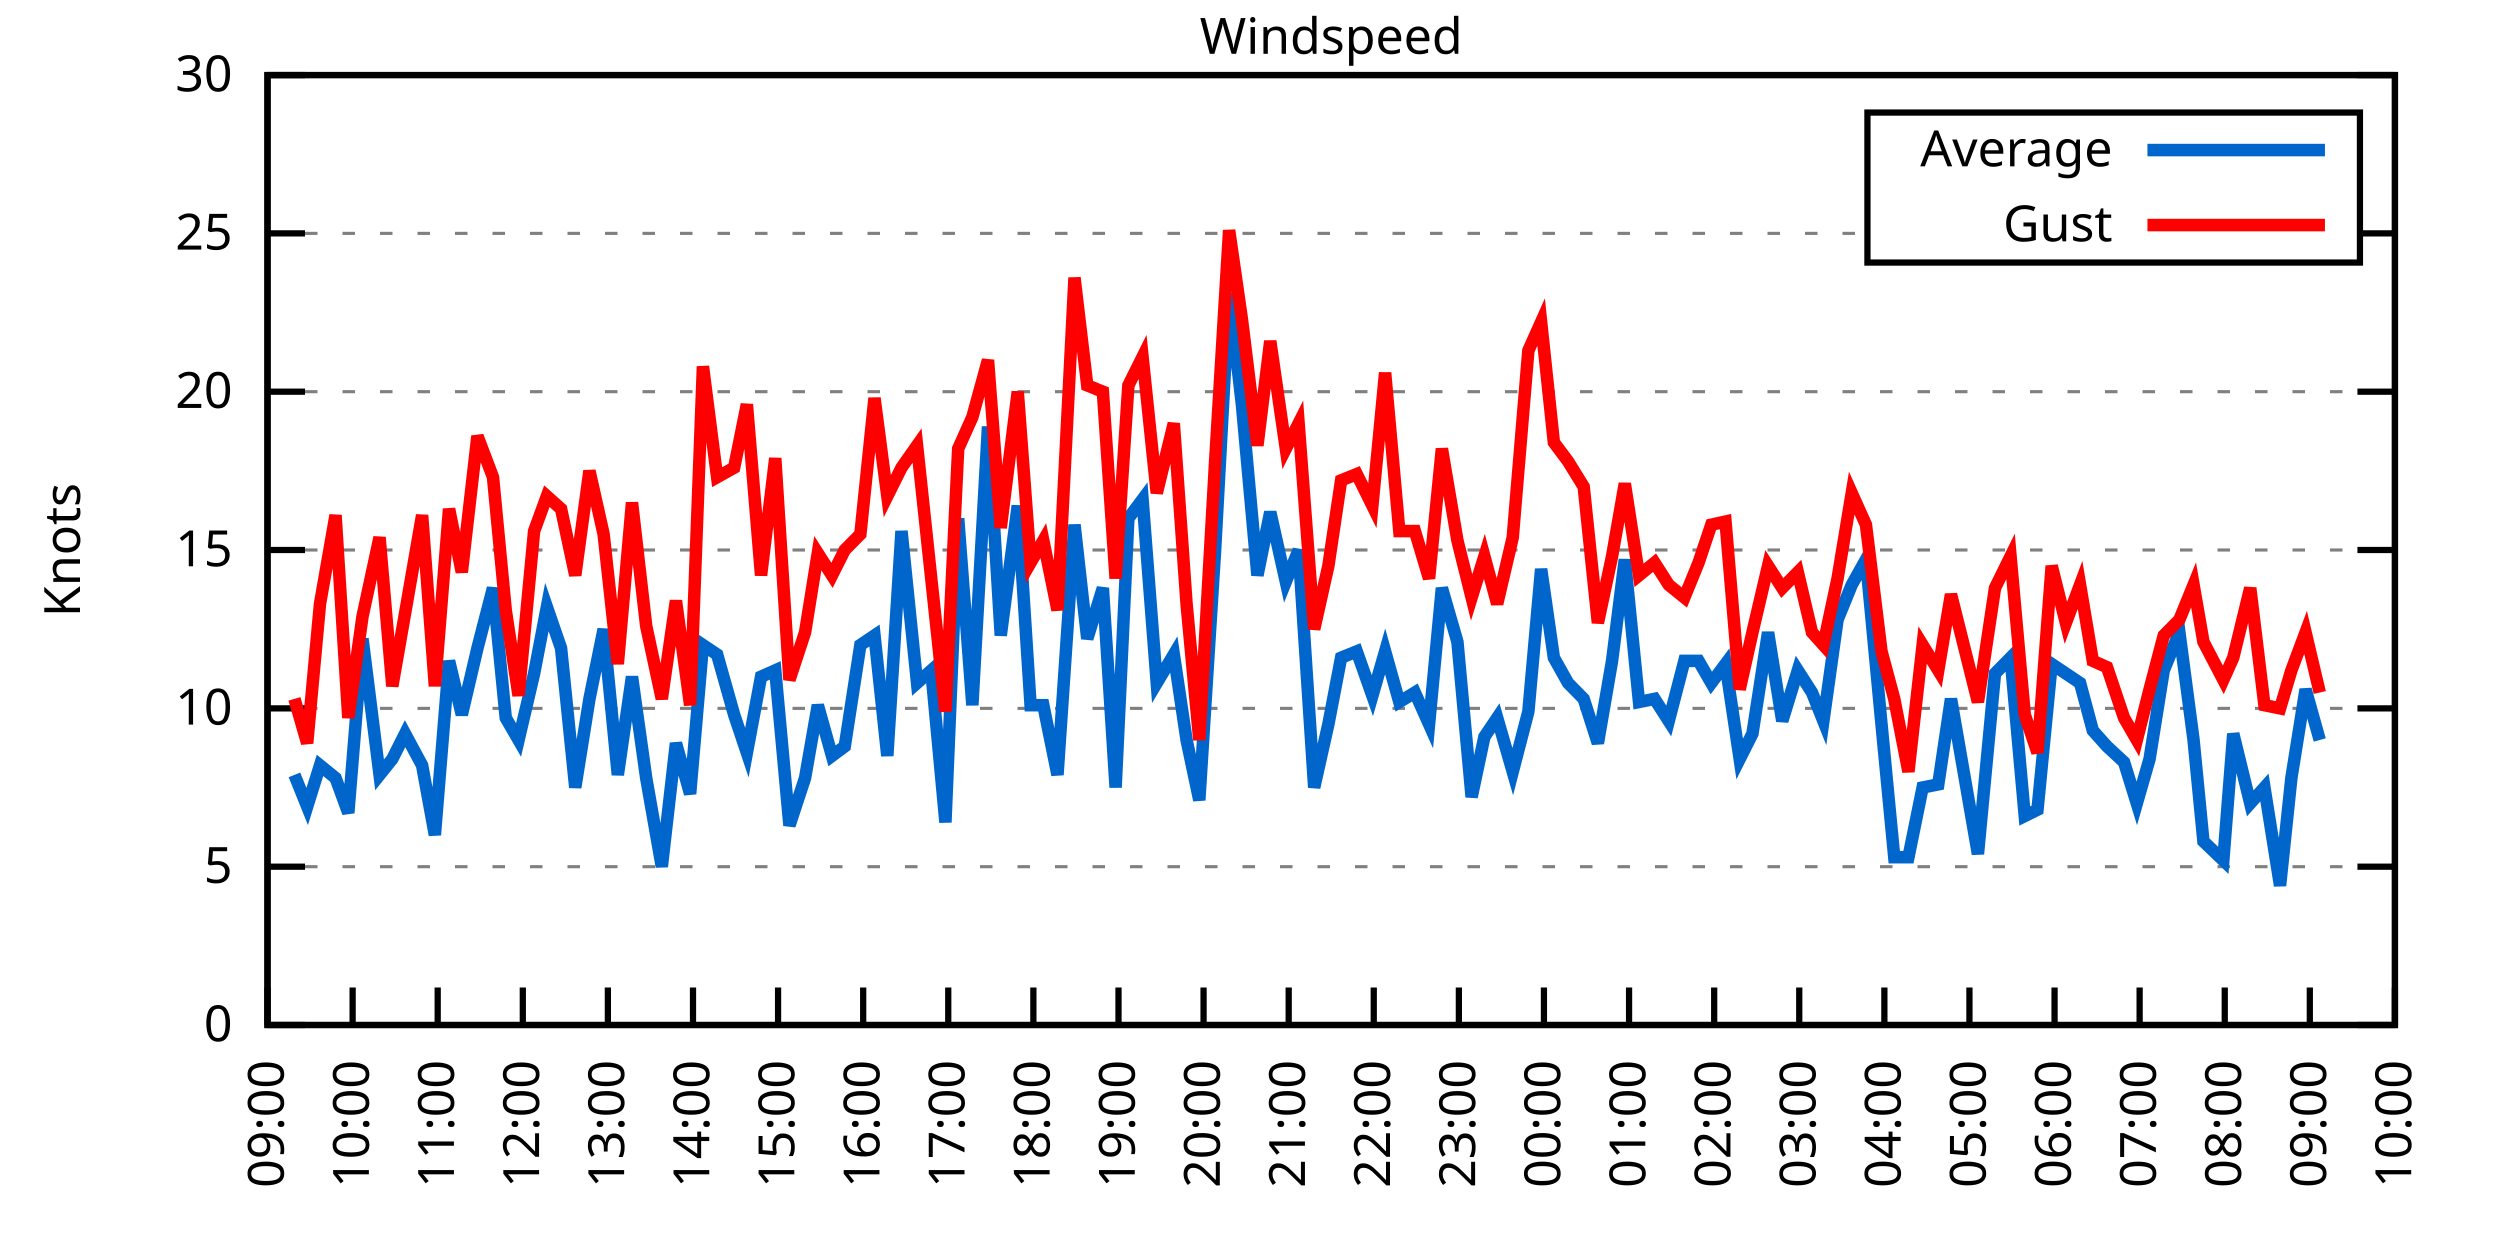
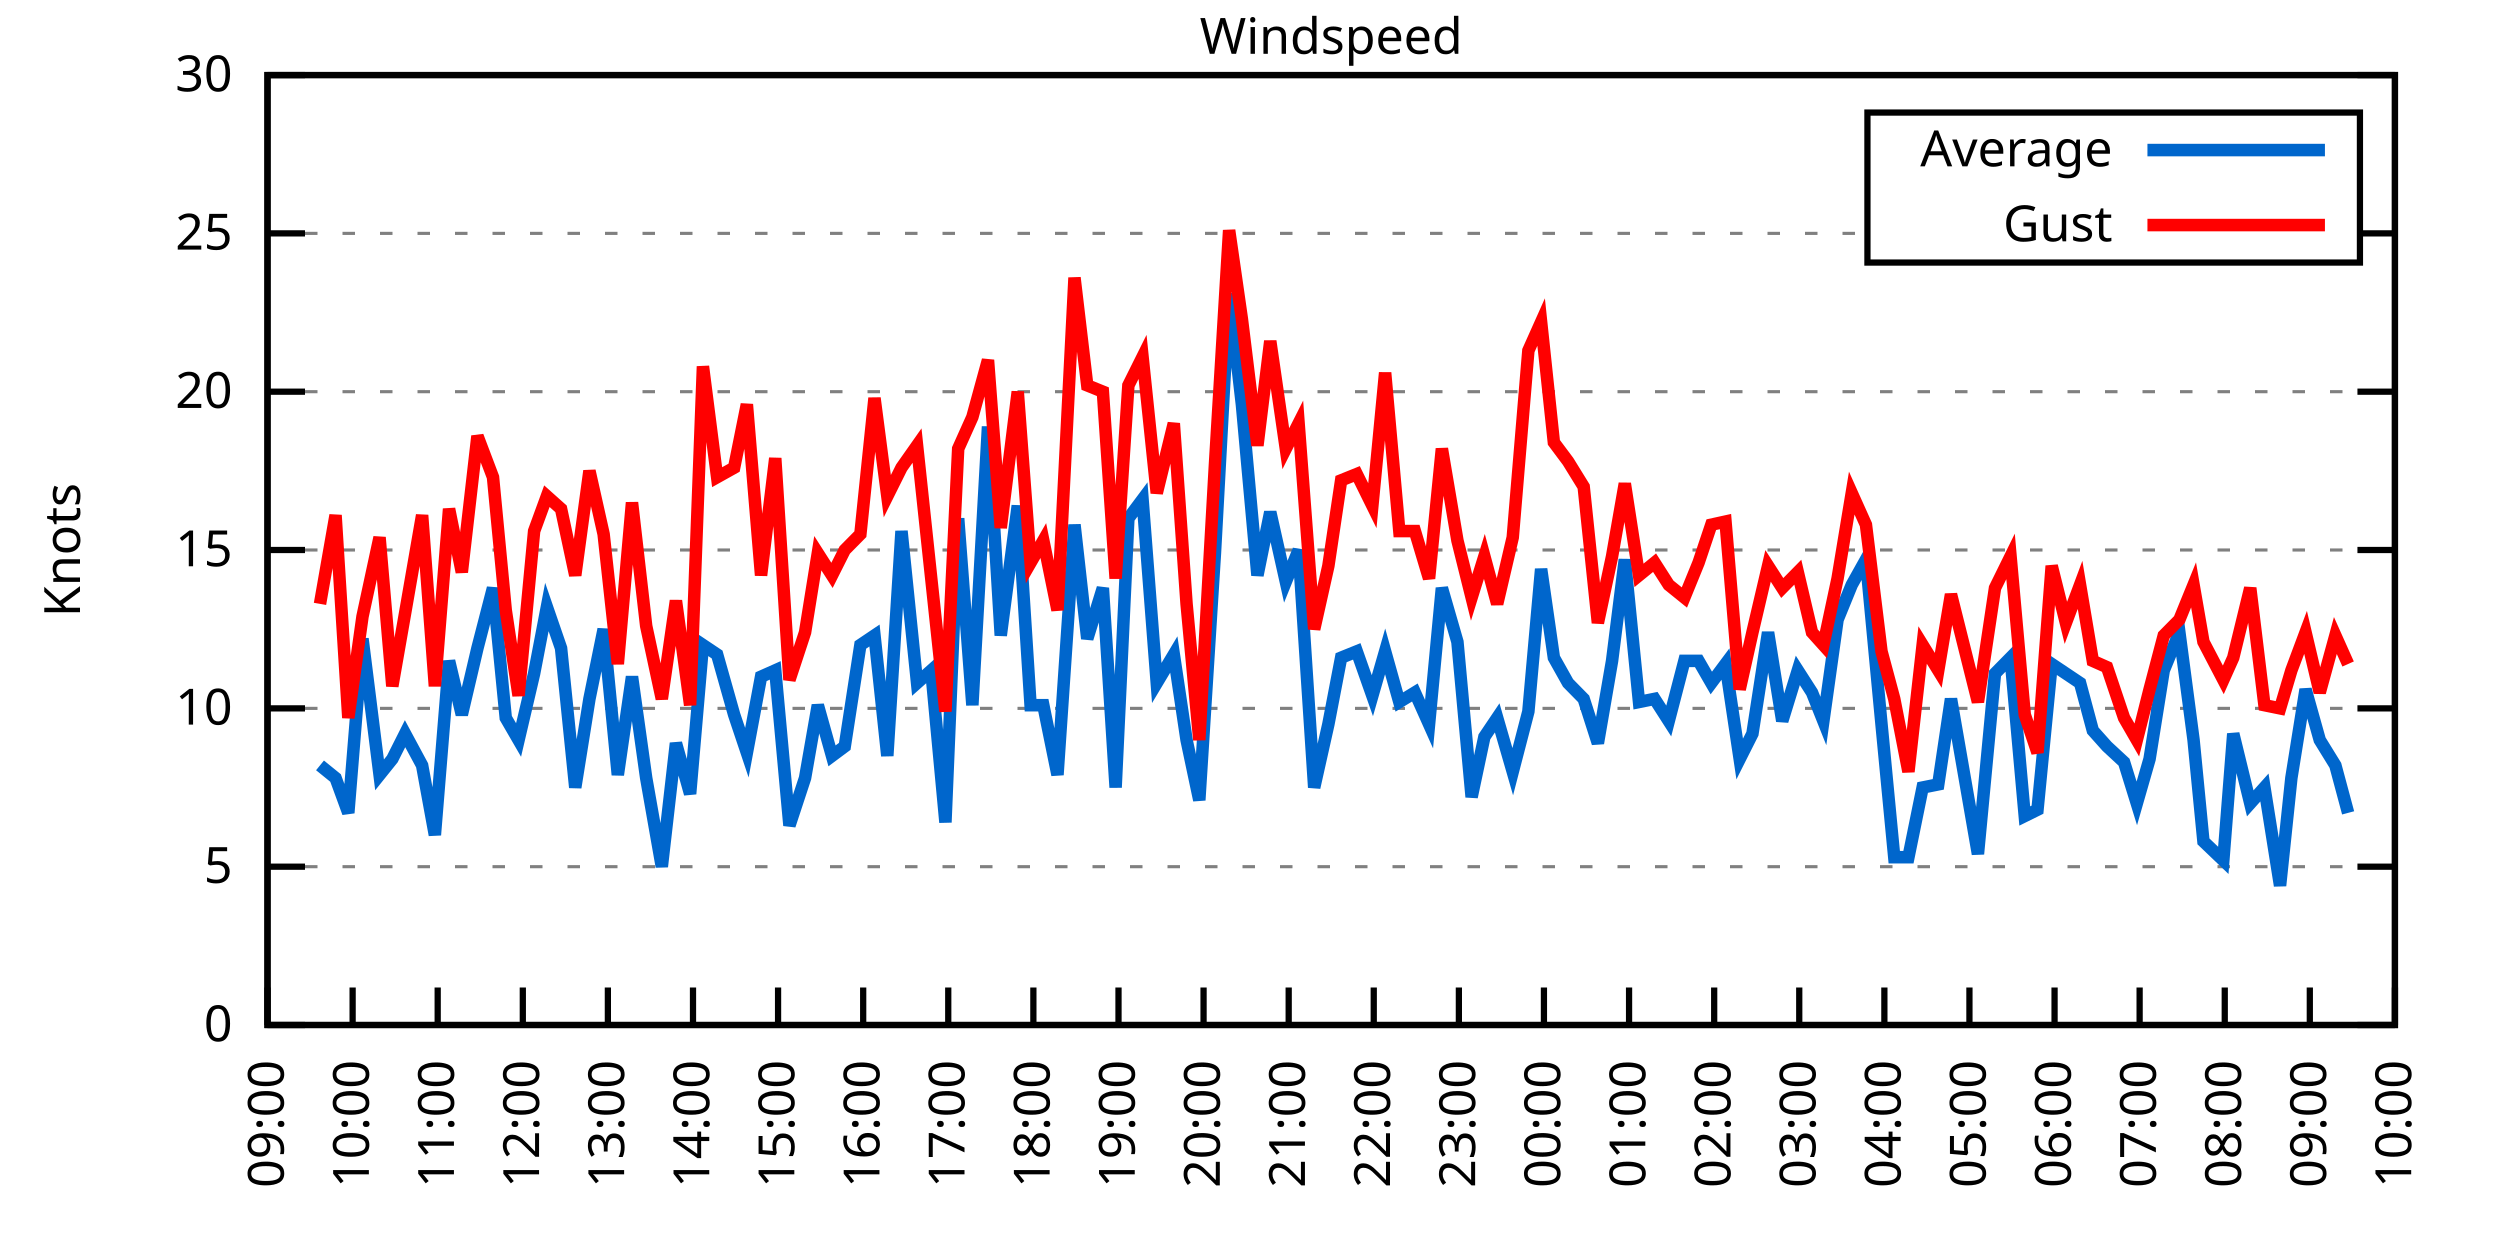
<svg xmlns="http://www.w3.org/2000/svg" xmlns:xlink="http://www.w3.org/1999/xlink" width="400" height="200" viewBox="0 0 400 200">
  <g id="gnuplot_canvas">
    <rect x="0" y="0" width="400" height="200" fill="none" />
    <defs>
      <circle id="gpDot" r="0.5" stroke-width="0.5" stroke="currentColor" />
      <path id="gpPt0" stroke-width="0.333" stroke="currentColor" d="M-1,0 h2 M0,-1 v2" />
      <path id="gpPt1" stroke-width="0.333" stroke="currentColor" d="M-1,-1 L1,1 M1,-1 L-1,1" />
      <path id="gpPt2" stroke-width="0.333" stroke="currentColor" d="M-1,0 L1,0 M0,-1 L0,1 M-1,-1 L1,1 M-1,1 L1,-1" />
      <rect id="gpPt3" stroke-width="0.333" stroke="currentColor" x="-1" y="-1" width="2" height="2" />
      <rect id="gpPt4" stroke-width="0.333" stroke="currentColor" fill="currentColor" x="-1" y="-1" width="2" height="2" />
      <circle id="gpPt5" stroke-width="0.333" stroke="currentColor" cx="0" cy="0" r="1" />
      <use xlink:href="#gpPt5" id="gpPt6" fill="currentColor" stroke="none" />
      <path id="gpPt7" stroke-width="0.333" stroke="currentColor" d="M0,-1.33 L-1.33,0.67 L1.33,0.67 z" />
      <use xlink:href="#gpPt7" id="gpPt8" fill="currentColor" stroke="none" />
      <use xlink:href="#gpPt7" id="gpPt9" stroke="currentColor" transform="rotate(180)" />
      <use xlink:href="#gpPt9" id="gpPt10" fill="currentColor" stroke="none" />
      <use xlink:href="#gpPt3" id="gpPt11" stroke="currentColor" transform="rotate(45)" />
      <use xlink:href="#gpPt11" id="gpPt12" fill="currentColor" stroke="none" />
      <path id="gpPt13" stroke-width="0.333" stroke="currentColor" d="M0,1.330 L1.265,0.411 L0.782,-1.067 L-0.782,-1.076 L-1.265,0.411 z" />
      <use xlink:href="#gpPt13" id="gpPt14" fill="currentColor" stroke="none" />
      <filter id="textbox" filterUnits="objectBoundingBox" x="0" y="0" height="1" width="1">
        <feFlood flood-color="white" flood-opacity="1" result="bgnd" />
        <feComposite in="SourceGraphic" in2="bgnd" operator="atop" />
      </filter>
      <filter id="greybox" filterUnits="objectBoundingBox" x="0" y="0" height="1" width="1">
        <feFlood flood-color="lightgrey" flood-opacity="1" result="grey" />
        <feComposite in="SourceGraphic" in2="grey" operator="atop" />
      </filter>
    </defs>
    <g fill="none" color="white" stroke="currentColor" stroke-width="1.00" stroke-linecap="butt" stroke-linejoin="miter">
</g>
    <g fill="none" color="black" stroke="currentColor" stroke-width="1.00" stroke-linecap="butt" stroke-linejoin="miter">
      <g stroke="none" shape-rendering="crispEdges">
        <polygon fill="rgb(255, 255, 255)" points="42.80,164.00 383.18,164.00 383.18,12.02 42.80,12.02 " />
      </g>
    </g>
    <g fill="none" color="black" stroke="currentColor" stroke-width="1.00" stroke-linecap="butt" stroke-linejoin="miter">
</g>
    <g fill="none" color="black" stroke="black" stroke-width="0.50" stroke-linecap="butt" stroke-linejoin="miter">
</g>
    <g fill="none" color="gray" stroke="currentColor" stroke-width="0.50" stroke-linecap="butt" stroke-linejoin="miter">
      <path stroke="gray" stroke-dasharray="2,4" class="gridline" d="M42.80,164.00 L383.19,164.00  " />
    </g>
    <g fill="none" color="gray" stroke="gray" stroke-width="1.00" stroke-linecap="butt" stroke-linejoin="miter">
</g>
    <g fill="none" color="black" stroke="currentColor" stroke-width="1.00" stroke-linecap="butt" stroke-linejoin="miter">
      <path stroke="black" d="M42.80,164.00 L48.80,164.00 M383.19,164.00 L377.19,164.00  " />
      <g transform="translate(37.20,166.60)" stroke="none" fill="black" font-family="Sans" font-size="8.00" text-anchor="end">
        <text>
          <tspan font-family="Sans"> 0</tspan>
        </text>
      </g>
    </g>
    <g fill="none" color="black" stroke="currentColor" stroke-width="1.00" stroke-linecap="butt" stroke-linejoin="miter">
</g>
    <g fill="none" color="black" stroke="black" stroke-width="0.50" stroke-linecap="butt" stroke-linejoin="miter">
</g>
    <g fill="none" color="gray" stroke="currentColor" stroke-width="0.50" stroke-linecap="butt" stroke-linejoin="miter">
      <path stroke="gray" stroke-dasharray="2,4" class="gridline" d="M42.80,138.67 L383.19,138.67  " />
    </g>
    <g fill="none" color="gray" stroke="gray" stroke-width="1.00" stroke-linecap="butt" stroke-linejoin="miter">
</g>
    <g fill="none" color="black" stroke="currentColor" stroke-width="1.00" stroke-linecap="butt" stroke-linejoin="miter">
      <path stroke="black" d="M42.80,138.67 L48.80,138.67 M383.19,138.67 L377.19,138.67  " />
      <g transform="translate(37.20,141.27)" stroke="none" fill="black" font-family="Sans" font-size="8.00" text-anchor="end">
        <text>
          <tspan font-family="Sans"> 5</tspan>
        </text>
      </g>
    </g>
    <g fill="none" color="black" stroke="currentColor" stroke-width="1.00" stroke-linecap="butt" stroke-linejoin="miter">
</g>
    <g fill="none" color="black" stroke="black" stroke-width="0.50" stroke-linecap="butt" stroke-linejoin="miter">
</g>
    <g fill="none" color="gray" stroke="currentColor" stroke-width="0.50" stroke-linecap="butt" stroke-linejoin="miter">
      <path stroke="gray" stroke-dasharray="2,4" class="gridline" d="M42.80,113.34 L383.19,113.34  " />
    </g>
    <g fill="none" color="gray" stroke="gray" stroke-width="1.00" stroke-linecap="butt" stroke-linejoin="miter">
</g>
    <g fill="none" color="black" stroke="currentColor" stroke-width="1.00" stroke-linecap="butt" stroke-linejoin="miter">
      <path stroke="black" d="M42.80,113.34 L48.80,113.34 M383.19,113.34 L377.19,113.34  " />
      <g transform="translate(37.20,115.94)" stroke="none" fill="black" font-family="Sans" font-size="8.00" text-anchor="end">
        <text>
          <tspan font-family="Sans"> 10</tspan>
        </text>
      </g>
    </g>
    <g fill="none" color="black" stroke="currentColor" stroke-width="1.00" stroke-linecap="butt" stroke-linejoin="miter">
</g>
    <g fill="none" color="black" stroke="black" stroke-width="0.50" stroke-linecap="butt" stroke-linejoin="miter">
</g>
    <g fill="none" color="gray" stroke="currentColor" stroke-width="0.50" stroke-linecap="butt" stroke-linejoin="miter">
      <path stroke="gray" stroke-dasharray="2,4" class="gridline" d="M42.80,88.00 L383.19,88.00  " />
    </g>
    <g fill="none" color="gray" stroke="gray" stroke-width="1.00" stroke-linecap="butt" stroke-linejoin="miter">
</g>
    <g fill="none" color="black" stroke="currentColor" stroke-width="1.00" stroke-linecap="butt" stroke-linejoin="miter">
      <path stroke="black" d="M42.80,88.00 L48.80,88.00 M383.19,88.00 L377.19,88.00  " />
      <g transform="translate(37.20,90.60)" stroke="none" fill="black" font-family="Sans" font-size="8.00" text-anchor="end">
        <text>
          <tspan font-family="Sans"> 15</tspan>
        </text>
      </g>
    </g>
    <g fill="none" color="black" stroke="currentColor" stroke-width="1.00" stroke-linecap="butt" stroke-linejoin="miter">
</g>
    <g fill="none" color="black" stroke="black" stroke-width="0.50" stroke-linecap="butt" stroke-linejoin="miter">
</g>
    <g fill="none" color="gray" stroke="currentColor" stroke-width="0.50" stroke-linecap="butt" stroke-linejoin="miter">
      <path stroke="gray" stroke-dasharray="2,4" class="gridline" d="M42.80,62.67 L383.19,62.67  " />
    </g>
    <g fill="none" color="gray" stroke="gray" stroke-width="1.00" stroke-linecap="butt" stroke-linejoin="miter">
</g>
    <g fill="none" color="black" stroke="currentColor" stroke-width="1.00" stroke-linecap="butt" stroke-linejoin="miter">
      <path stroke="black" d="M42.80,62.67 L48.80,62.67 M383.19,62.67 L377.19,62.67  " />
      <g transform="translate(37.20,65.27)" stroke="none" fill="black" font-family="Sans" font-size="8.00" text-anchor="end">
        <text>
          <tspan font-family="Sans"> 20</tspan>
        </text>
      </g>
    </g>
    <g fill="none" color="black" stroke="currentColor" stroke-width="1.00" stroke-linecap="butt" stroke-linejoin="miter">
</g>
    <g fill="none" color="black" stroke="black" stroke-width="0.50" stroke-linecap="butt" stroke-linejoin="miter">
</g>
    <g fill="none" color="gray" stroke="currentColor" stroke-width="0.50" stroke-linecap="butt" stroke-linejoin="miter">
      <path stroke="gray" stroke-dasharray="2,4" class="gridline" d="M42.80,37.34 L298.79,37.34 M377.59,37.34 L383.19,37.34  " />
    </g>
    <g fill="none" color="gray" stroke="gray" stroke-width="1.00" stroke-linecap="butt" stroke-linejoin="miter">
</g>
    <g fill="none" color="black" stroke="currentColor" stroke-width="1.00" stroke-linecap="butt" stroke-linejoin="miter">
      <path stroke="black" d="M42.80,37.34 L48.80,37.34 M383.19,37.34 L377.19,37.34  " />
      <g transform="translate(37.20,39.94)" stroke="none" fill="black" font-family="Sans" font-size="8.00" text-anchor="end">
        <text>
          <tspan font-family="Sans"> 25</tspan>
        </text>
      </g>
    </g>
    <g fill="none" color="black" stroke="currentColor" stroke-width="1.00" stroke-linecap="butt" stroke-linejoin="miter">
</g>
    <g fill="none" color="black" stroke="black" stroke-width="0.50" stroke-linecap="butt" stroke-linejoin="miter">
</g>
    <g fill="none" color="gray" stroke="currentColor" stroke-width="0.50" stroke-linecap="butt" stroke-linejoin="miter">
      <path stroke="gray" stroke-dasharray="2,4" class="gridline" d="M42.80,12.01 L383.19,12.01  " />
    </g>
    <g fill="none" color="gray" stroke="gray" stroke-width="1.00" stroke-linecap="butt" stroke-linejoin="miter">
</g>
    <g fill="none" color="black" stroke="currentColor" stroke-width="1.00" stroke-linecap="butt" stroke-linejoin="miter">
      <path stroke="black" d="M42.80,12.01 L48.80,12.01 M383.19,12.01 L377.19,12.01  " />
      <g transform="translate(37.20,14.61)" stroke="none" fill="black" font-family="Sans" font-size="8.00" text-anchor="end">
        <text>
          <tspan font-family="Sans"> 30</tspan>
        </text>
      </g>
    </g>
    <g fill="none" color="black" stroke="currentColor" stroke-width="1.00" stroke-linecap="butt" stroke-linejoin="miter">
      <path stroke="black" d="M42.80,164.00 L42.80,158.00  " />
      <g transform="translate(45.40,169.60) rotate(270.00)" stroke="none" fill="black" font-family="Sans" font-size="8.00" text-anchor="end">
        <text>
          <tspan font-family="Sans">09:00</tspan>
        </text>
      </g>
    </g>
    <g fill="none" color="black" stroke="currentColor" stroke-width="1.00" stroke-linecap="butt" stroke-linejoin="miter">
      <path stroke="black" d="M56.42,164.00 L56.42,158.00  " />
      <g transform="translate(59.02,169.60) rotate(270.00)" stroke="none" fill="black" font-family="Sans" font-size="8.00" text-anchor="end">
        <text>
          <tspan font-family="Sans">10:00</tspan>
        </text>
      </g>
    </g>
    <g fill="none" color="black" stroke="currentColor" stroke-width="1.00" stroke-linecap="butt" stroke-linejoin="miter">
      <path stroke="black" d="M70.03,164.00 L70.03,158.00  " />
      <g transform="translate(72.63,169.60) rotate(270.00)" stroke="none" fill="black" font-family="Sans" font-size="8.00" text-anchor="end">
        <text>
          <tspan font-family="Sans">11:00</tspan>
        </text>
      </g>
    </g>
    <g fill="none" color="black" stroke="currentColor" stroke-width="1.00" stroke-linecap="butt" stroke-linejoin="miter">
      <path stroke="black" d="M83.65,164.00 L83.65,158.00  " />
      <g transform="translate(86.25,169.60) rotate(270.00)" stroke="none" fill="black" font-family="Sans" font-size="8.00" text-anchor="end">
        <text>
          <tspan font-family="Sans">12:00</tspan>
        </text>
      </g>
    </g>
    <g fill="none" color="black" stroke="currentColor" stroke-width="1.00" stroke-linecap="butt" stroke-linejoin="miter">
      <path stroke="black" d="M97.26,164.00 L97.26,158.00  " />
      <g transform="translate(99.86,169.60) rotate(270.00)" stroke="none" fill="black" font-family="Sans" font-size="8.00" text-anchor="end">
        <text>
          <tspan font-family="Sans">13:00</tspan>
        </text>
      </g>
    </g>
    <g fill="none" color="black" stroke="currentColor" stroke-width="1.00" stroke-linecap="butt" stroke-linejoin="miter">
      <path stroke="black" d="M110.88,164.00 L110.88,158.00  " />
      <g transform="translate(113.48,169.60) rotate(270.00)" stroke="none" fill="black" font-family="Sans" font-size="8.00" text-anchor="end">
        <text>
          <tspan font-family="Sans">14:00</tspan>
        </text>
      </g>
    </g>
    <g fill="none" color="black" stroke="currentColor" stroke-width="1.00" stroke-linecap="butt" stroke-linejoin="miter">
      <path stroke="black" d="M124.49,164.00 L124.49,158.00  " />
      <g transform="translate(127.09,169.60) rotate(270.00)" stroke="none" fill="black" font-family="Sans" font-size="8.00" text-anchor="end">
        <text>
          <tspan font-family="Sans">15:00</tspan>
        </text>
      </g>
    </g>
    <g fill="none" color="black" stroke="currentColor" stroke-width="1.00" stroke-linecap="butt" stroke-linejoin="miter">
      <path stroke="black" d="M138.11,164.00 L138.11,158.00  " />
      <g transform="translate(140.71,169.60) rotate(270.00)" stroke="none" fill="black" font-family="Sans" font-size="8.00" text-anchor="end">
        <text>
          <tspan font-family="Sans">16:00</tspan>
        </text>
      </g>
    </g>
    <g fill="none" color="black" stroke="currentColor" stroke-width="1.00" stroke-linecap="butt" stroke-linejoin="miter">
      <path stroke="black" d="M151.72,164.00 L151.72,158.00  " />
      <g transform="translate(154.32,169.60) rotate(270.00)" stroke="none" fill="black" font-family="Sans" font-size="8.00" text-anchor="end">
        <text>
          <tspan font-family="Sans">17:00</tspan>
        </text>
      </g>
    </g>
    <g fill="none" color="black" stroke="currentColor" stroke-width="1.00" stroke-linecap="butt" stroke-linejoin="miter">
      <path stroke="black" d="M165.34,164.00 L165.34,158.00  " />
      <g transform="translate(167.94,169.60) rotate(270.00)" stroke="none" fill="black" font-family="Sans" font-size="8.00" text-anchor="end">
        <text>
          <tspan font-family="Sans">18:00</tspan>
        </text>
      </g>
    </g>
    <g fill="none" color="black" stroke="currentColor" stroke-width="1.00" stroke-linecap="butt" stroke-linejoin="miter">
      <path stroke="black" d="M178.96,164.00 L178.96,158.00  " />
      <g transform="translate(181.56,169.60) rotate(270.00)" stroke="none" fill="black" font-family="Sans" font-size="8.00" text-anchor="end">
        <text>
          <tspan font-family="Sans">19:00</tspan>
        </text>
      </g>
    </g>
    <g fill="none" color="black" stroke="currentColor" stroke-width="1.00" stroke-linecap="butt" stroke-linejoin="miter">
      <path stroke="black" d="M192.57,164.00 L192.57,158.00  " />
      <g transform="translate(195.17,169.60) rotate(270.00)" stroke="none" fill="black" font-family="Sans" font-size="8.00" text-anchor="end">
        <text>
          <tspan font-family="Sans">20:00</tspan>
        </text>
      </g>
    </g>
    <g fill="none" color="black" stroke="currentColor" stroke-width="1.00" stroke-linecap="butt" stroke-linejoin="miter">
      <path stroke="black" d="M206.19,164.00 L206.19,158.00  " />
      <g transform="translate(208.79,169.60) rotate(270.00)" stroke="none" fill="black" font-family="Sans" font-size="8.00" text-anchor="end">
        <text>
          <tspan font-family="Sans">21:00</tspan>
        </text>
      </g>
    </g>
    <g fill="none" color="black" stroke="currentColor" stroke-width="1.00" stroke-linecap="butt" stroke-linejoin="miter">
      <path stroke="black" d="M219.80,164.00 L219.80,158.00  " />
      <g transform="translate(222.40,169.60) rotate(270.00)" stroke="none" fill="black" font-family="Sans" font-size="8.00" text-anchor="end">
        <text>
          <tspan font-family="Sans">22:00</tspan>
        </text>
      </g>
    </g>
    <g fill="none" color="black" stroke="currentColor" stroke-width="1.00" stroke-linecap="butt" stroke-linejoin="miter">
      <path stroke="black" d="M233.42,164.00 L233.42,158.00  " />
      <g transform="translate(236.02,169.60) rotate(270.00)" stroke="none" fill="black" font-family="Sans" font-size="8.00" text-anchor="end">
        <text>
          <tspan font-family="Sans">23:00</tspan>
        </text>
      </g>
    </g>
    <g fill="none" color="black" stroke="currentColor" stroke-width="1.00" stroke-linecap="butt" stroke-linejoin="miter">
      <path stroke="black" d="M247.03,164.00 L247.03,158.00  " />
      <g transform="translate(249.63,169.60) rotate(270.00)" stroke="none" fill="black" font-family="Sans" font-size="8.00" text-anchor="end">
        <text>
          <tspan font-family="Sans">00:00</tspan>
        </text>
      </g>
    </g>
    <g fill="none" color="black" stroke="currentColor" stroke-width="1.00" stroke-linecap="butt" stroke-linejoin="miter">
      <path stroke="black" d="M260.65,164.00 L260.65,158.00  " />
      <g transform="translate(263.25,169.60) rotate(270.00)" stroke="none" fill="black" font-family="Sans" font-size="8.00" text-anchor="end">
        <text>
          <tspan font-family="Sans">01:00</tspan>
        </text>
      </g>
    </g>
    <g fill="none" color="black" stroke="currentColor" stroke-width="1.00" stroke-linecap="butt" stroke-linejoin="miter">
      <path stroke="black" d="M274.27,164.00 L274.27,158.00  " />
      <g transform="translate(276.87,169.60) rotate(270.00)" stroke="none" fill="black" font-family="Sans" font-size="8.00" text-anchor="end">
        <text>
          <tspan font-family="Sans">02:00</tspan>
        </text>
      </g>
    </g>
    <g fill="none" color="black" stroke="currentColor" stroke-width="1.00" stroke-linecap="butt" stroke-linejoin="miter">
      <path stroke="black" d="M287.88,164.00 L287.88,158.00  " />
      <g transform="translate(290.48,169.60) rotate(270.00)" stroke="none" fill="black" font-family="Sans" font-size="8.00" text-anchor="end">
        <text>
          <tspan font-family="Sans">03:00</tspan>
        </text>
      </g>
    </g>
    <g fill="none" color="black" stroke="currentColor" stroke-width="1.00" stroke-linecap="butt" stroke-linejoin="miter">
      <path stroke="black" d="M301.50,164.00 L301.50,158.00  " />
      <g transform="translate(304.10,169.60) rotate(270.00)" stroke="none" fill="black" font-family="Sans" font-size="8.00" text-anchor="end">
        <text>
          <tspan font-family="Sans">04:00</tspan>
        </text>
      </g>
    </g>
    <g fill="none" color="black" stroke="currentColor" stroke-width="1.00" stroke-linecap="butt" stroke-linejoin="miter">
      <path stroke="black" d="M315.11,164.00 L315.11,158.00  " />
      <g transform="translate(317.71,169.60) rotate(270.00)" stroke="none" fill="black" font-family="Sans" font-size="8.00" text-anchor="end">
        <text>
          <tspan font-family="Sans">05:00</tspan>
        </text>
      </g>
    </g>
    <g fill="none" color="black" stroke="currentColor" stroke-width="1.00" stroke-linecap="butt" stroke-linejoin="miter">
      <path stroke="black" d="M328.73,164.00 L328.73,158.00  " />
      <g transform="translate(331.33,169.60) rotate(270.00)" stroke="none" fill="black" font-family="Sans" font-size="8.00" text-anchor="end">
        <text>
          <tspan font-family="Sans">06:00</tspan>
        </text>
      </g>
    </g>
    <g fill="none" color="black" stroke="currentColor" stroke-width="1.00" stroke-linecap="butt" stroke-linejoin="miter">
      <path stroke="black" d="M342.34,164.00 L342.34,158.00  " />
      <g transform="translate(344.94,169.60) rotate(270.00)" stroke="none" fill="black" font-family="Sans" font-size="8.00" text-anchor="end">
        <text>
          <tspan font-family="Sans">07:00</tspan>
        </text>
      </g>
    </g>
    <g fill="none" color="black" stroke="currentColor" stroke-width="1.00" stroke-linecap="butt" stroke-linejoin="miter">
      <path stroke="black" d="M355.96,164.00 L355.96,158.00  " />
      <g transform="translate(358.56,169.60) rotate(270.00)" stroke="none" fill="black" font-family="Sans" font-size="8.00" text-anchor="end">
        <text>
          <tspan font-family="Sans">08:00</tspan>
        </text>
      </g>
    </g>
    <g fill="none" color="black" stroke="currentColor" stroke-width="1.00" stroke-linecap="butt" stroke-linejoin="miter">
      <path stroke="black" d="M369.57,164.00 L369.57,158.00  " />
      <g transform="translate(372.17,169.60) rotate(270.00)" stroke="none" fill="black" font-family="Sans" font-size="8.00" text-anchor="end">
        <text>
          <tspan font-family="Sans">09:00</tspan>
        </text>
      </g>
    </g>
    <g fill="none" color="black" stroke="currentColor" stroke-width="1.00" stroke-linecap="butt" stroke-linejoin="miter">
      <path stroke="black" d="M383.19,164.00 L383.19,158.00  " />
      <g transform="translate(385.79,169.60) rotate(270.00)" stroke="none" fill="black" font-family="Sans" font-size="8.00" text-anchor="end">
        <text>
          <tspan font-family="Sans">10:00</tspan>
        </text>
      </g>
    </g>
    <g fill="none" color="black" stroke="currentColor" stroke-width="1.00" stroke-linecap="butt" stroke-linejoin="miter">
</g>
    <g fill="none" color="black" stroke="currentColor" stroke-width="1.00" stroke-linecap="butt" stroke-linejoin="miter">
      <path stroke="black" d="M42.80,12.01 L42.80,164.00 L383.19,164.00 L383.19,12.01 L42.80,12.01 Z  " />
    </g>
    <g fill="none" color="black" stroke="currentColor" stroke-width="1.00" stroke-linecap="butt" stroke-linejoin="miter">
</g>
    <g fill="none" color="black" stroke="currentColor" stroke-width="1.00" stroke-linecap="butt" stroke-linejoin="miter">
      <path stroke="black" d="M298.79,42.01 L298.79,18.01 L377.59,18.01 L377.59,42.01 L298.79,42.01 Z  " />
    </g>
    <g id="Windspeed_plot_1">
      <g fill="none" color="white" stroke="black" stroke-width="2.00" stroke-linecap="butt" stroke-linejoin="miter">
</g>
      <g fill="none" color="black" stroke="currentColor" stroke-width="2.00" stroke-linecap="butt" stroke-linejoin="miter">
        <g transform="translate(337.99,26.61)" stroke="none" fill="black" font-family="Sans" font-size="8.00" text-anchor="end">
          <text>
            <tspan font-family="Sans">Average</tspan>
          </text>
        </g>
      </g>
      <g fill="none" color="black" stroke="currentColor" stroke-width="2.00" stroke-linecap="butt" stroke-linejoin="miter">
-         <path stroke="rgb(  0, 102, 204)" d="M343.59,24.01 L371.99,24.01 M47.11,123.98 L49.15,129.04 L51.20,122.46 L53.69,124.48 L55.73,130.06 L58.00,102.19   L60.73,123.98 L62.77,121.44 L64.81,117.39 L67.54,122.46 L69.58,133.60 L71.85,105.74 L73.89,114.35 L76.39,103.71   L78.88,94.08 L80.92,114.86 L82.97,118.40 L85.46,107.76 L87.50,97.12 L89.77,103.71 L92.04,126.00 L94.31,111.82   L96.58,100.67 L98.85,123.98 L101.12,108.27 L103.39,124.48 L105.89,138.67 L108.15,118.91 L110.42,127.02 L112.47,103.20   L114.74,104.72 L117.46,114.35 L119.50,120.43 L121.77,108.27 L124.04,107.26 L126.31,132.08 L128.81,124.48 L130.85,112.83   L133.12,120.94 L135.16,119.42 L137.66,103.20 L139.92,101.68 L141.97,120.94 L144.24,84.97 L146.73,109.28 L149.00,107.26   L151.27,131.58 L153.31,82.94 L155.58,112.83 L158.08,68.25 L160.12,101.68 L162.84,80.91 L164.89,112.83 L166.93,112.83   L169.20,123.98 L171.92,83.95 L173.96,102.19 L176.46,94.08 L178.50,126.00 L180.54,82.94 L182.81,79.90 L185.08,109.28   L187.81,104.72 L189.85,118.40 L191.89,128.03 L194.39,88.51 L196.66,46.97 L198.70,64.70 L201.19,92.06 L203.24,81.93   L205.73,93.07 L207.78,88.00 L210.27,126.00 L212.54,115.87 L214.58,105.23 L217.08,104.22 L219.58,111.31 L221.62,104.22   L223.89,112.32 L226.38,110.80 L228.65,115.87 L230.70,94.08 L233.19,102.70 L235.46,127.52 L237.50,117.90 L239.55,114.86   L242.04,123.47 L244.54,113.84 L246.58,91.04 L248.62,105.23 L250.89,109.28 L253.39,111.82 L255.66,118.91 L257.93,105.74   L259.97,89.52 L262.24,112.32 L264.73,111.82 L267.00,115.36 L269.50,105.74 L271.77,105.74 L273.81,109.28 L276.08,106.24   L278.35,121.44 L280.39,117.39 L282.89,101.18 L285.16,115.36 L287.65,107.26 L289.92,110.80 L291.74,115.36 L294.01,99.15   L296.28,93.58 L298.55,89.52 L301.04,115.87 L303.08,137.15 L305.35,137.15 L307.62,126.00 L310.12,125.50 L312.16,111.82   L316.47,136.64 L319.20,107.76 L321.69,105.23 L323.96,130.56 L326.00,129.55 L328.27,106.24 L330.54,107.76 L332.81,109.28   L334.85,116.88 L337.12,119.42 L339.85,121.95 L341.89,128.54 L343.93,121.44 L346.20,107.26 L348.70,101.18 L350.97,118.40   L352.55,134.62 L355.73,137.66 L357.32,117.39 L360.04,128.54 L362.31,126.00 L364.81,141.71 L366.62,124.48 L368.89,110.30   L371.16,118.40  " />
+         <path stroke="rgb(  0, 102, 204)" d="M343.59,24.01 L371.99,24.01 M51.20,122.46 L53.69,124.48 L55.73,130.06 L58.00,102.19 L60.73,123.98 L62.77,121.44   L64.81,117.39 L67.54,122.46 L69.58,133.60 L71.85,105.74 L73.89,114.35 L76.39,103.71 L78.88,94.08 L80.92,114.86   L82.97,118.40 L85.46,107.76 L87.50,97.12 L89.77,103.71 L92.04,126.00 L94.31,111.82 L96.58,100.67 L98.85,123.98   L101.12,108.27 L103.39,124.48 L105.89,138.67 L108.15,118.91 L110.42,127.02 L112.47,103.20 L114.74,104.72 L117.46,114.35   L119.50,120.43 L121.77,108.27 L124.04,107.26 L126.31,132.08 L128.81,124.48 L130.85,112.83 L133.12,120.94 L135.16,119.42   L137.66,103.20 L139.92,101.68 L141.97,120.94 L144.24,84.97 L146.73,109.28 L149.00,107.26 L151.27,131.58 L153.31,82.94   L155.58,112.83 L158.08,68.25 L160.12,101.68 L162.84,80.91 L164.89,112.83 L166.93,112.83 L169.20,123.98 L171.92,83.95   L173.96,102.19 L176.46,94.08 L178.50,126.00 L180.54,82.94 L182.81,79.90 L185.08,109.28 L187.81,104.72 L189.85,118.40   L191.89,128.03 L194.39,88.51 L196.66,46.97 L198.70,64.70 L201.19,92.06 L203.24,81.93 L205.73,93.07 L207.78,88.00   L210.27,126.00 L212.54,115.87 L214.58,105.23 L217.08,104.22 L219.58,111.31 L221.62,104.22 L223.89,112.32 L226.38,110.80   L228.65,115.87 L230.70,94.08 L233.19,102.70 L235.46,127.52 L237.50,117.90 L239.55,114.86 L242.04,123.47 L244.54,113.84   L246.58,91.04 L248.62,105.23 L250.89,109.28 L253.39,111.82 L255.66,118.91 L257.93,105.74 L259.97,89.52 L262.24,112.32   L264.73,111.82 L267.00,115.36 L269.50,105.74 L271.77,105.74 L273.81,109.28 L276.08,106.24 L278.35,121.44 L280.39,117.39   L282.89,101.18 L285.16,115.36 L287.65,107.26 L289.92,110.80 L291.74,115.36 L294.01,99.15 L296.28,93.58 L298.55,89.52   L301.04,115.87 L303.08,137.15 L305.35,137.15 L307.62,126.00 L310.12,125.50 L312.16,111.82 L316.47,136.64 L319.20,107.76   L321.69,105.23 L323.96,130.56 L326.00,129.55 L328.27,106.24 L330.54,107.76 L332.81,109.28 L334.85,116.88 L337.12,119.42   L339.85,121.95 L341.89,128.54 L343.93,121.44 L346.20,107.26 L348.70,101.18 L350.97,118.40 L352.55,134.62 L355.73,137.66   L357.32,117.39 L360.04,128.54 L362.31,126.00 L364.81,141.71 L366.62,124.48 L368.89,110.30 L371.16,118.40 L373.66,122.46   L375.70,130.06  " />
      </g>
    </g>
    <g id="Windspeed_plot_2">
      <g fill="none" color="black" stroke="currentColor" stroke-width="2.00" stroke-linecap="butt" stroke-linejoin="miter">
        <g transform="translate(337.99,38.61)" stroke="none" fill="black" font-family="Sans" font-size="8.00" text-anchor="end">
          <text>
            <tspan font-family="Sans">Gust</tspan>
          </text>
        </g>
      </g>
      <g fill="none" color="black" stroke="currentColor" stroke-width="2.00" stroke-linecap="butt" stroke-linejoin="miter">
-         <path stroke="rgb(255,   0,   0)" d="M343.59,36.01 L371.99,36.01 M47.11,111.82 L49.15,118.91 L51.20,96.62 L53.69,82.43 L55.73,114.86 L58.00,98.64   L60.73,85.98 L62.77,109.79 L64.81,98.14 L67.54,82.43 L69.58,109.79 L71.85,81.42 L73.89,91.55 L76.39,69.77   L78.88,76.35 L80.92,97.63 L82.97,111.31 L85.46,84.97 L87.50,79.39 L89.77,81.42 L92.04,92.06 L94.31,75.34   L96.58,85.47 L98.85,106.24 L101.12,80.41 L103.39,100.16 L105.89,111.82 L108.15,96.11 L110.42,112.83 L112.47,58.62   L114.74,76.35 L117.46,74.83 L119.50,64.70 L121.77,92.06 L124.04,73.31 L126.31,108.78 L128.81,101.18 L130.85,88.51   L133.12,92.06 L135.16,88.00 L137.66,85.47 L139.92,63.69 L141.97,79.39 L144.24,74.83 L146.73,71.29 L149.00,92.56   L151.27,113.84 L153.31,71.79 L155.58,66.73 L158.08,57.61 L160.12,84.46 L162.84,62.67 L164.89,90.03 L166.93,86.49   L169.20,97.63 L171.92,44.43 L173.96,61.66 L176.46,62.67 L178.50,92.56 L180.54,61.66 L182.81,57.10 L185.08,78.89   L187.81,67.74 L189.85,96.62 L191.89,118.40 L194.39,74.33 L196.66,36.84 L198.70,51.02 L201.19,71.29 L203.24,54.57   L205.73,71.79 L207.78,67.74 L210.27,100.67 L212.54,90.54 L214.58,76.86 L217.08,75.85 L219.58,80.91 L221.62,59.63   L223.89,84.97 L226.38,84.97 L228.65,92.56 L230.70,71.79 L233.19,86.49 L235.46,95.60 L237.50,89.02 L239.55,96.62   L242.04,85.98 L244.54,56.09 L246.58,51.53 L248.62,70.78 L250.89,73.82 L253.39,77.87 L255.66,99.66 L257.93,89.02   L259.97,77.37 L262.24,92.06 L264.73,90.03 L267.00,93.58 L269.50,95.60 L271.77,90.03 L273.81,83.95 L276.08,83.45   L278.35,110.30 L280.39,101.18 L282.89,90.54 L285.16,94.08 L287.65,91.55 L289.92,101.18 L291.74,103.20 L294.01,92.56   L296.28,78.89 L298.55,83.95 L301.04,104.22 L303.08,111.82 L305.35,123.47 L307.62,103.20 L310.12,107.26 L312.16,95.10   L316.47,112.32 L319.20,94.08 L321.69,89.02 L323.96,114.35 L326.00,120.43 L328.27,90.54 L330.54,99.66 L332.81,93.58   L334.85,105.74 L337.12,106.75 L339.85,114.86 L341.89,118.40 L343.93,110.30 L346.20,101.68 L348.70,99.15 L350.97,93.58   L352.55,102.70 L355.73,108.78 L357.32,105.23 L360.04,94.08 L362.31,112.83 L364.81,113.34 L366.62,107.26 L368.89,101.18   L371.16,110.80  " />
+         <path stroke="rgb(255,   0,   0)" d="M343.59,36.01 L371.99,36.01 M51.20,96.62 L53.69,82.43 L55.73,114.86 L58.00,98.64 L60.73,85.98 L62.77,109.79   L64.81,98.14 L67.54,82.43 L69.58,109.79 L71.85,81.42 L73.89,91.55 L76.39,69.77 L78.88,76.35 L80.92,97.63   L82.97,111.31 L85.46,84.97 L87.50,79.39 L89.77,81.42 L92.04,92.06 L94.31,75.34 L96.58,85.47 L98.85,106.24   L101.12,80.41 L103.39,100.16 L105.89,111.82 L108.15,96.11 L110.42,112.83 L112.47,58.62 L114.74,76.35 L117.46,74.83   L119.50,64.70 L121.77,92.06 L124.04,73.31 L126.31,108.78 L128.81,101.18 L130.85,88.51 L133.12,92.06 L135.16,88.00   L137.66,85.47 L139.92,63.69 L141.97,79.39 L144.24,74.83 L146.73,71.29 L149.00,92.56 L151.27,113.84 L153.31,71.79   L155.58,66.73 L158.08,57.61 L160.12,84.46 L162.84,62.67 L164.89,90.03 L166.93,86.49 L169.20,97.63 L171.92,44.43   L173.96,61.66 L176.46,62.67 L178.50,92.56 L180.54,61.66 L182.81,57.10 L185.08,78.89 L187.81,67.74 L189.85,96.62   L191.89,118.40 L194.39,74.33 L196.66,36.84 L198.70,51.02 L201.19,71.29 L203.24,54.57 L205.73,71.79 L207.78,67.74   L210.27,100.67 L212.54,90.54 L214.58,76.86 L217.08,75.85 L219.58,80.91 L221.62,59.63 L223.89,84.97 L226.38,84.97   L228.65,92.56 L230.70,71.79 L233.19,86.49 L235.46,95.60 L237.50,89.02 L239.55,96.62 L242.04,85.98 L244.54,56.09   L246.58,51.53 L248.62,70.78 L250.89,73.82 L253.39,77.87 L255.66,99.66 L257.93,89.02 L259.97,77.37 L262.24,92.06   L264.73,90.03 L267.00,93.58 L269.50,95.60 L271.77,90.03 L273.81,83.95 L276.08,83.45 L278.35,110.30 L280.39,101.18   L282.89,90.54 L285.16,94.08 L287.65,91.55 L289.92,101.18 L291.74,103.20 L294.01,92.56 L296.28,78.89 L298.55,83.95   L301.04,104.22 L303.08,111.82 L305.35,123.47 L307.62,103.20 L310.12,107.26 L312.16,95.10 L316.47,112.32 L319.20,94.08   L321.69,89.02 L323.96,114.35 L326.00,120.43 L328.27,90.54 L330.54,99.66 L332.81,93.58 L334.85,105.74 L337.12,106.75   L339.85,114.86 L341.89,118.40 L343.93,110.30 L346.20,101.68 L348.70,99.15 L350.97,93.58 L352.55,102.70 L355.73,108.78   L357.32,105.23 L360.04,94.08 L362.31,112.83 L364.81,113.34 L366.62,107.26 L368.89,101.18 L371.16,110.80 L373.66,101.68   L375.70,106.24  " />
      </g>
    </g>
    <g fill="none" color="black" stroke="currentColor" stroke-width="2.00" stroke-linecap="butt" stroke-linejoin="miter">
</g>
    <g fill="none" color="black" stroke="black" stroke-width="1.00" stroke-linecap="butt" stroke-linejoin="miter">
</g>
    <g fill="none" color="black" stroke="currentColor" stroke-width="1.00" stroke-linecap="butt" stroke-linejoin="miter">
      <path stroke="black" d="M42.80,12.01 L42.80,164.00 L383.19,164.00 L383.19,12.01 L42.80,12.01 Z  " />
      <g transform="translate(12.80,88.01) rotate(270.00)" stroke="none" fill="black" font-family="Sans" font-size="8.00" text-anchor="middle">
        <text>
          <tspan font-family="Sans">Knots</tspan>
        </text>
      </g>
    </g>
    <g fill="none" color="black" stroke="currentColor" stroke-width="1.00" stroke-linecap="butt" stroke-linejoin="miter">
</g>
    <g fill="none" color="black" stroke="currentColor" stroke-width="1.00" stroke-linecap="butt" stroke-linejoin="miter">
      <g transform="translate(212.99,8.61)" stroke="none" fill="black" font-family="Sans" font-size="8.00" text-anchor="middle">
        <text>
          <tspan font-family="Sans">Windspeed</tspan>
        </text>
      </g>
    </g>
    <g fill="none" color="black" stroke="currentColor" stroke-width="1.00" stroke-linecap="butt" stroke-linejoin="miter">
</g>
  </g>
</svg>
